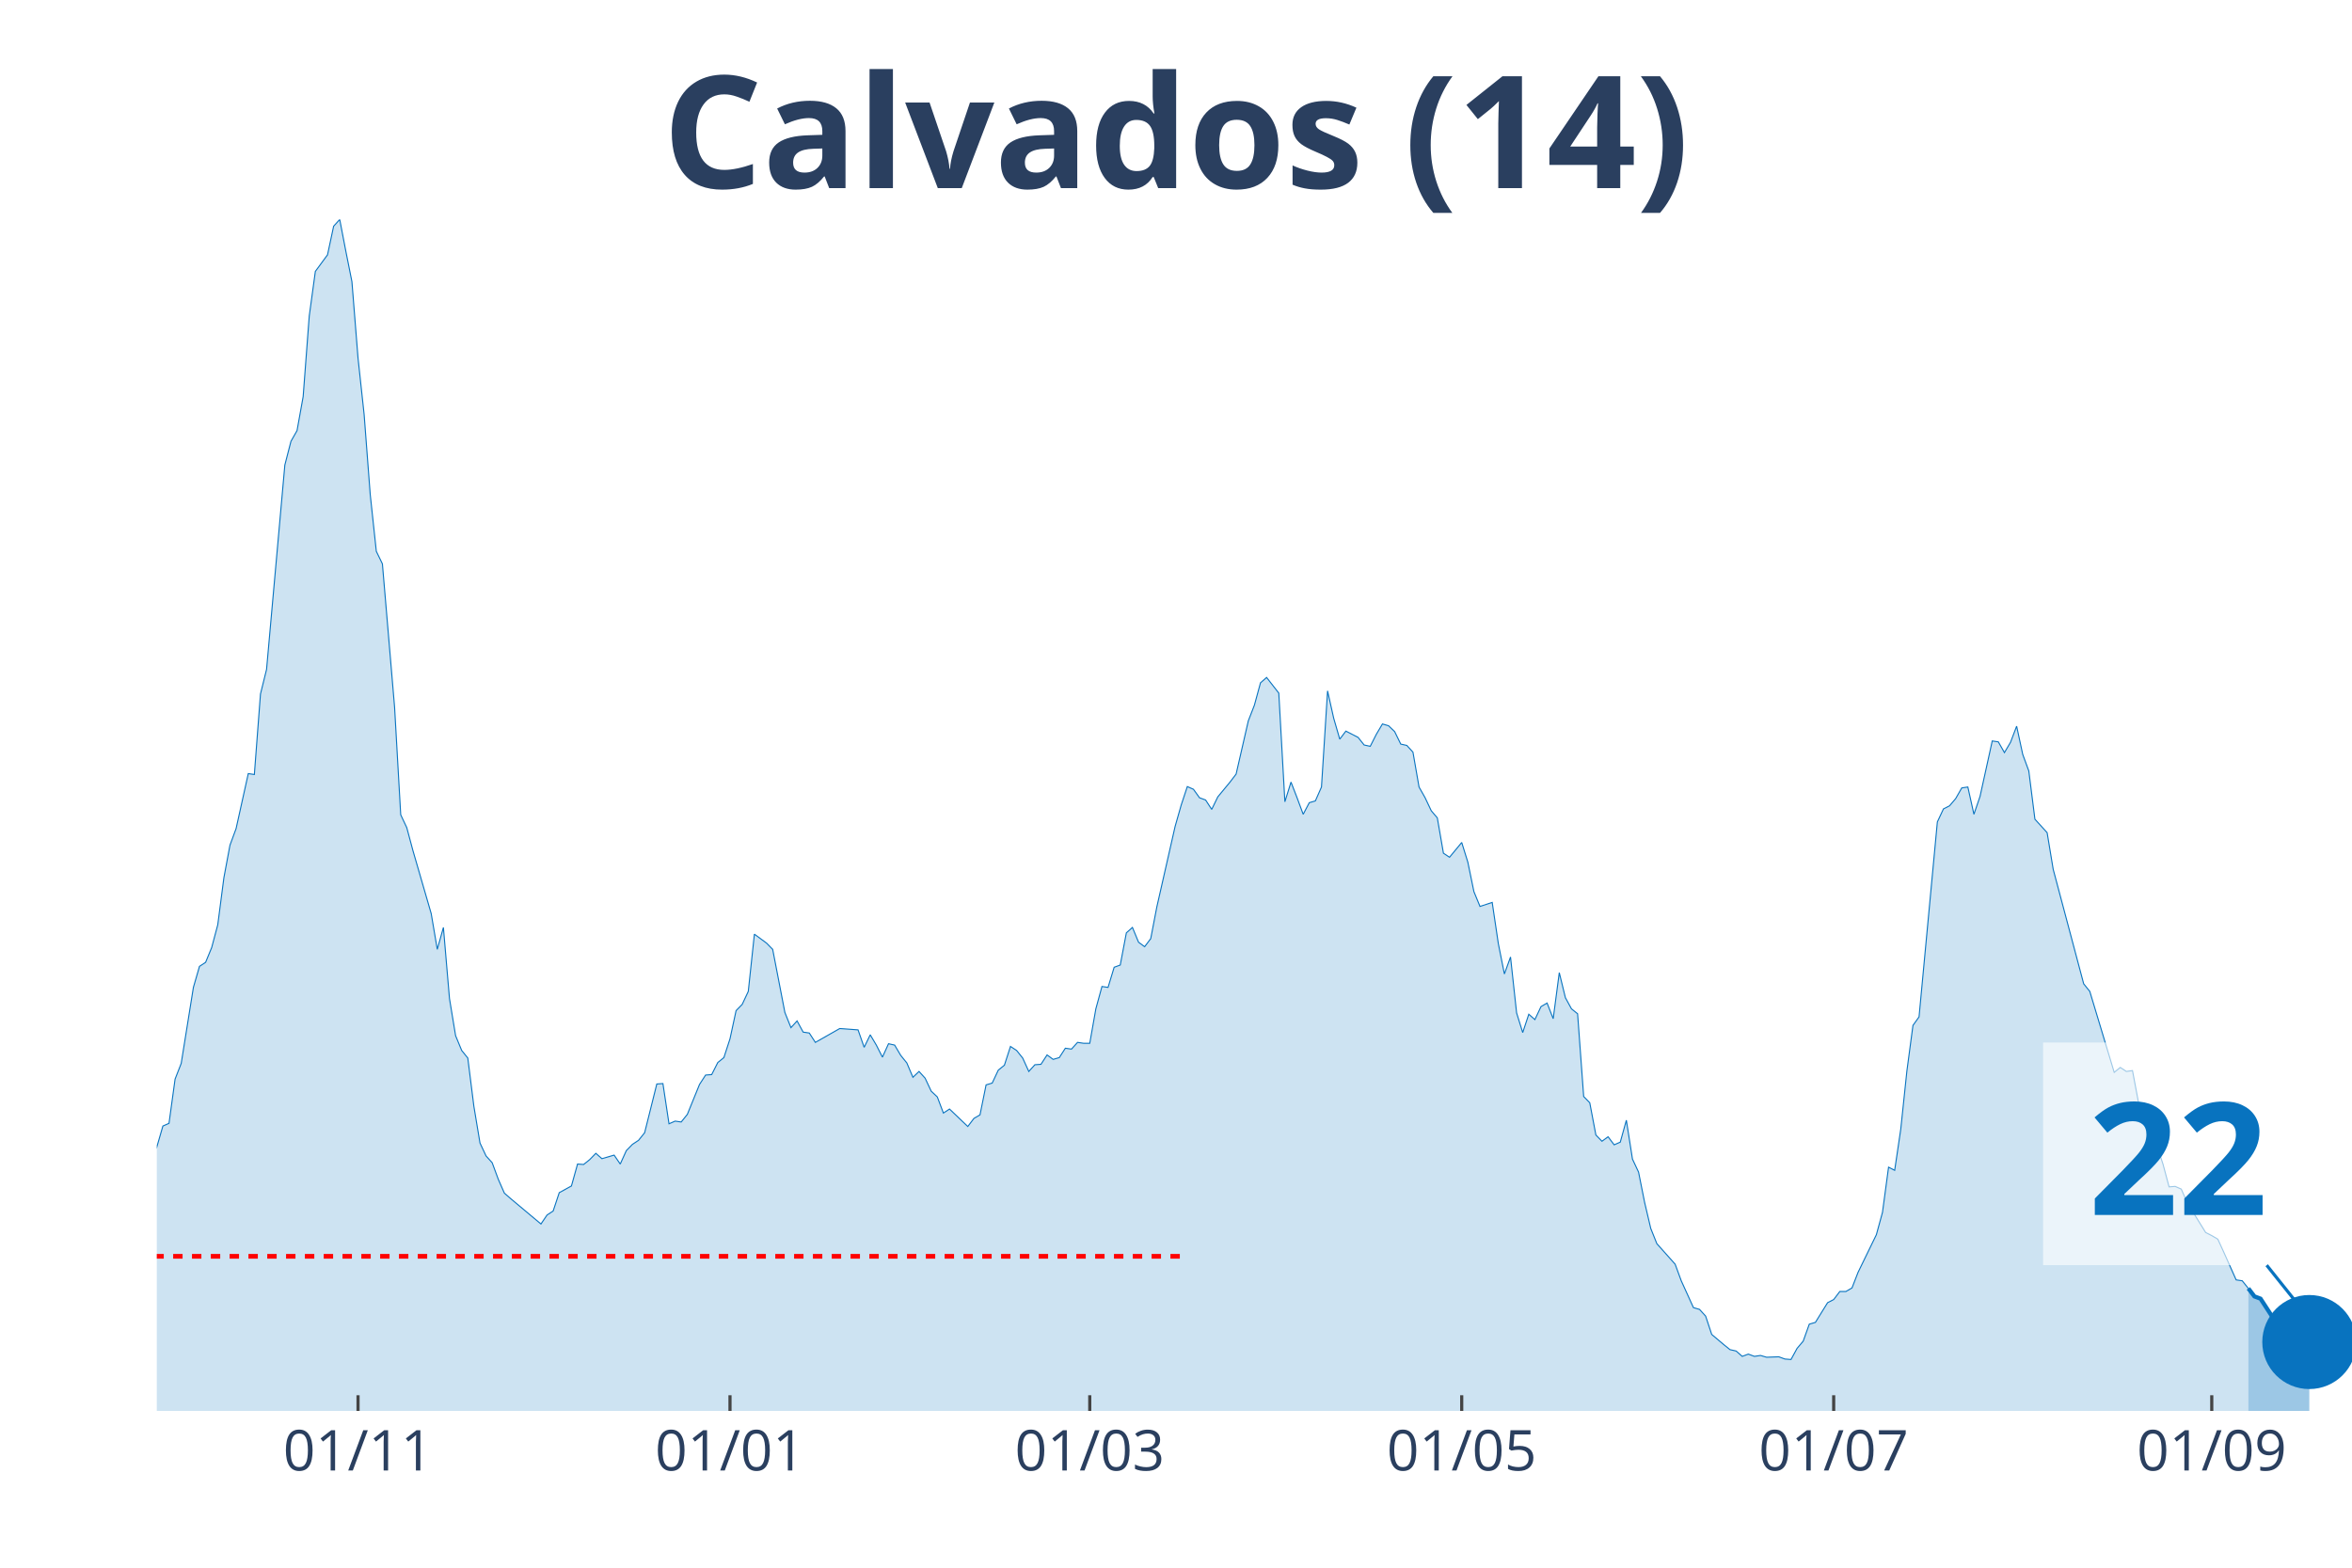
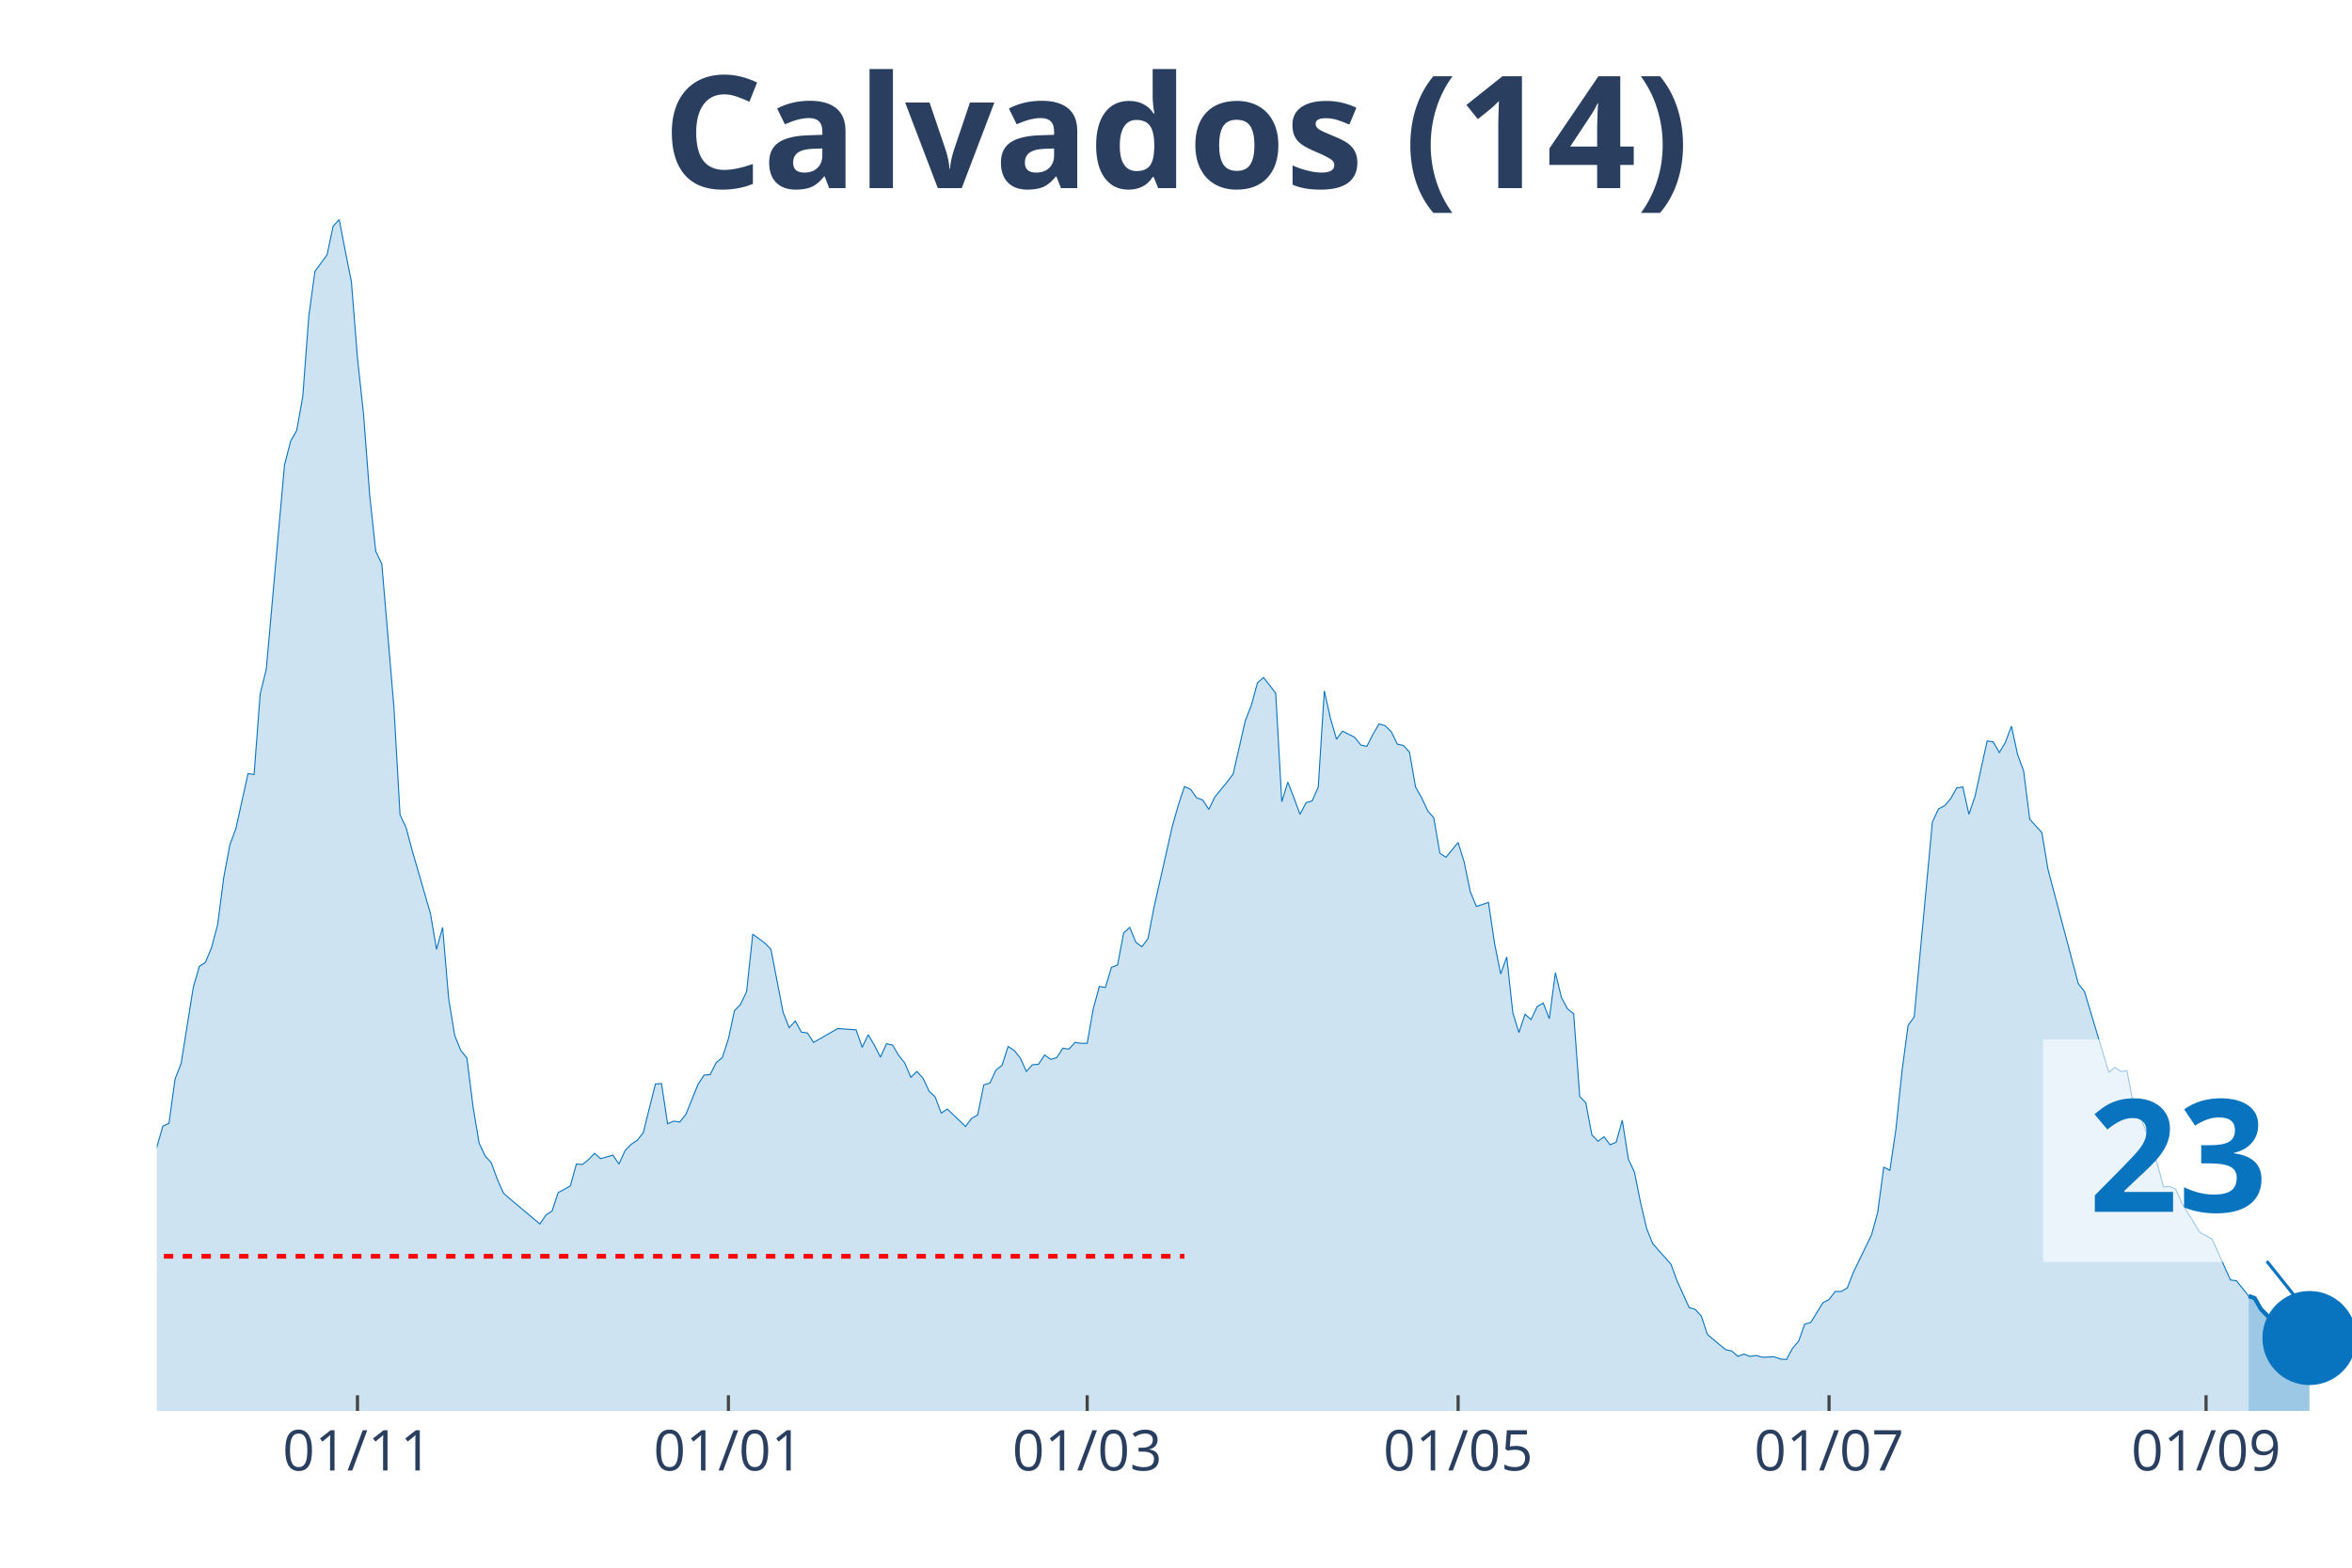
<svg xmlns="http://www.w3.org/2000/svg" class="main-svg" width="1125" height="750" style="" viewBox="0 0 750 500">
  <rect x="0" y="0" width="750" height="500" style="fill: rgb(0, 0, 0); fill-opacity: 0;" />
-   <defs id="defs-7aa9a6">
+   <defs id="defs-ec2a45">
    <g class="clips">
-       <clipPath id="clip7aa9a6xyplot" class="plotclip">
+       <clipPath id="clipec2a45xyplot" class="plotclip">
        <rect width="700" height="380" />
      </clipPath>
-       <clipPath class="axesclip" id="clip7aa9a6x">
+       <clipPath class="axesclip" id="clipec2a45x">
        <rect x="50" y="0" width="700" height="500" />
      </clipPath>
-       <clipPath class="axesclip" id="clip7aa9a6y">
+       <clipPath class="axesclip" id="clipec2a45y">
        <rect x="0" y="70" width="750" height="380" />
      </clipPath>
-       <clipPath class="axesclip" id="clip7aa9a6xy">
+       <clipPath class="axesclip" id="clipec2a45xy">
        <rect x="50" y="70" width="700" height="380" />
      </clipPath>
    </g>
    <g class="gradients" />
  </defs>
  <g class="bglayer">
    <rect class="bg" x="50" y="70" width="700" height="380" style="fill: rgb(0, 0, 0); fill-opacity: 0; stroke-width: 0;" />
  </g>
  <g class="layer-below">
    <g class="imagelayer" />
    <g class="shapelayer" />
  </g>
  <g class="cartesianlayer">
    <g class="subplot xy">
      <g class="layer-subplot">
        <g class="shapelayer" />
        <g class="imagelayer" />
      </g>
      <g class="gridlayer">
        <g class="x">
-           <path class="xgrid crisp" transform="translate(114.17,0)" d="M0,70v380" style="stroke: rgb(255, 255, 255); stroke-opacity: 1; stroke-width: 1px;" />
-           <path class="xgrid crisp" transform="translate(232.78,0)" d="M0,70v380" style="stroke: rgb(255, 255, 255); stroke-opacity: 1; stroke-width: 1px;" />
-           <path class="xgrid crisp" transform="translate(347.5,0)" d="M0,70v380" style="stroke: rgb(255, 255, 255); stroke-opacity: 1; stroke-width: 1px;" />
-           <path class="xgrid crisp" transform="translate(466.11,0)" d="M0,70v380" style="stroke: rgb(255, 255, 255); stroke-opacity: 1; stroke-width: 1px;" />
-           <path class="xgrid crisp" transform="translate(584.72,0)" d="M0,70v380" style="stroke: rgb(255, 255, 255); stroke-opacity: 1; stroke-width: 1px;" />
-           <path class="xgrid crisp" transform="translate(705.28,0)" d="M0,70v380" style="stroke: rgb(255, 255, 255); stroke-opacity: 1; stroke-width: 1px;" />
+           <path class="xgrid crisp" transform="translate(113.99,0)" d="M0,70v380" style="stroke: rgb(255, 255, 255); stroke-opacity: 1; stroke-width: 1px;" />
+           <path class="xgrid crisp" transform="translate(232.27,0)" d="M0,70v380" style="stroke: rgb(255, 255, 255); stroke-opacity: 1; stroke-width: 1px;" />
+           <path class="xgrid crisp" transform="translate(346.68,0)" d="M0,70v380" style="stroke: rgb(255, 255, 255); stroke-opacity: 1; stroke-width: 1px;" />
+           <path class="xgrid crisp" transform="translate(464.96,0)" d="M0,70v380" style="stroke: rgb(255, 255, 255); stroke-opacity: 1; stroke-width: 1px;" />
+           <path class="xgrid crisp" transform="translate(583.24,0)" d="M0,70v380" style="stroke: rgb(255, 255, 255); stroke-opacity: 1; stroke-width: 1px;" />
+           <path class="xgrid crisp" transform="translate(703.46,0)" d="M0,70v380" style="stroke: rgb(255, 255, 255); stroke-opacity: 1; stroke-width: 1px;" />
        </g>
        <g class="y" />
      </g>
      <g class="zerolinelayer" />
      <path class="xlines-below" />
      <path class="ylines-below" />
      <g class="overlines-below" />
      <g class="xaxislayer-below" />
      <g class="yaxislayer-below" />
      <g class="overaxes-below" />
-       <g class="plot" transform="translate(50, 70)" clip-path="url('#clip7aa9a6xyplot')">
+       <g class="plot" transform="translate(50, 70)" clip-path="url('#clipec2a45xyplot')">
        <g class="scatterlayer mlayer">
-           <g class="trace scatter trace5eccc2" style="stroke-miterlimit: 2;">
+           <g class="trace scatter tracea0a4be" style="stroke-miterlimit: 2;">
            <g class="fills">
              <g>
-                 <path class="js-fill" d="M666.94,380L-264.44,380L-264.44,376.58L-243.06,378.72L-241.11,378.57L-159.44,377.29L-157.5,376.86L-153.61,377.43L-151.67,376.15L-138.06,374.15L-136.11,375.01L-128.33,376.01L-126.39,376.58L-110.83,376.86L-108.89,377L-87.5,370.44L-85.56,370.02L-79.72,368.02L-77.78,367.73L-73.89,367.73L-71.94,366.02L-54.44,350.62L-52.5,352.18L-46.67,338.63L-44.72,328.93L-38.89,311.25L-36.94,312.53L-33.06,304.68L-31.11,306.4L-29.17,311.1L-27.22,311.39L-23.33,316.67L-21.39,320.52L-19.44,318.66L-17.5,320.66L-13.61,313.53L-11.67,314.53L-7.78,311.67L-5.83,309.11L-3.89,307.11L-1.94,302.55L1.94,289.14L3.89,288.28L5.83,274.16L7.78,269.17L11.67,244.92L13.61,238.21L15.56,236.93L17.5,232.22L19.44,224.95L21.39,209.97L23.33,199.56L25.28,194.28L29.17,176.73L31.11,177.02L33.06,151.34L35,143.5L40.83,78.31L42.78,70.75L44.72,67.33L46.67,56.49L48.61,30.81L50.56,16.55L54.44,11.27L56.39,2.14L58.33,0L60.28,10.13L62.22,19.83L64.17,44.22L66.11,62.19L68.06,87.73L70,105.84L71.94,109.83L75.83,155.62L77.78,189.86L79.72,193.99L81.67,201.27L87.5,221.38L89.44,232.79L91.39,225.8L93.33,248.48L95.28,260.32L97.22,265.03L99.17,267.45L101.11,282.86L103.06,294.56L105,298.69L106.94,300.83L108.89,306.11L110.83,310.53L112.78,312.24L122.5,320.38L124.44,317.52L126.39,316.24L128.33,310.39L132.22,308.25L134.17,301.26L136.11,301.4L138.06,299.83L140,297.84L141.94,299.55L145.83,298.41L147.78,301.26L149.72,296.98L151.67,294.98L153.61,293.7L155.56,291.28L159.44,275.73L161.39,275.59L163.33,288.42L165.28,287.57L167.22,287.85L169.17,285.43L173.06,275.87L175,272.88L176.94,272.73L178.89,268.88L180.83,267.31L182.78,261.32L184.72,252.33L186.67,250.34L188.61,246.2L190.56,227.94L194.44,230.8L196.39,232.79L200.28,252.91L202.22,257.76L204.17,255.62L206.11,259.18L208.06,259.47L210,262.46L217.78,258.04L219.72,258.18L223.61,258.47L225.56,264.03L227.5,260.04L229.44,263.32L231.39,267.17L233.33,262.89L235.28,263.32L237.22,266.6L239.17,269.02L241.11,273.59L243.06,271.73L245,273.87L246.94,278.01L248.89,279.86L250.83,285L252.78,283.72L258.61,289.28L260.56,286.71L262.5,285.57L264.44,276.01L266.39,275.44L268.33,271.31L270.28,269.74L272.22,263.75L274.17,265.03L276.11,267.45L278.06,271.73L280,269.59L281.94,269.45L283.89,266.46L285.83,267.88L287.78,267.31L289.72,264.32L291.67,264.6L293.61,262.46L295.56,262.75L297.5,262.75L299.44,251.76L301.39,244.63L303.33,244.92L305.28,238.5L307.22,237.79L309.17,227.52L311.11,225.8L313.06,230.51L315,231.94L316.94,229.37L318.89,219.24L324.72,193.57L326.67,186.72L328.61,180.87L330.56,181.73L332.5,184.44L334.44,185.15L336.39,188.15L338.33,184.15L342.22,179.44L344.17,176.88L348.06,159.9L350,154.91L351.94,147.78L353.89,146.07L357.78,151.06L359.72,185.72L361.67,179.44L363.61,184.44L365.56,189.71L367.5,186.01L369.44,185.44L371.39,181.01L373.33,150.35L375.28,159.05L377.22,165.75L379.17,163.18L383.06,165.18L385,167.61L386.94,168.03L388.89,164.18L390.83,160.9L392.78,161.47L394.72,163.33L396.67,167.32L398.61,167.75L400.56,169.89L402.5,181.01L404.44,184.44L406.39,188.57L408.33,190.86L410.28,202.12L412.22,203.41L416.11,198.7L418.06,204.98L420,214.39L421.94,219.1L425.83,217.82L427.78,230.94L429.72,240.64L431.67,235.22L433.61,253.05L435.56,259.32L437.5,253.48L439.44,255.19L441.39,251.05L443.33,249.91L445.28,254.9L447.22,240.21L449.17,248.2L451.11,251.76L453.06,253.33L455,279.72L456.94,281.72L458.89,291.99L460.83,293.99L462.78,292.56L464.72,295.13L466.67,294.27L468.61,287.28L470.56,299.69L472.5,303.83L474.44,313.53L476.39,321.8L478.33,326.65L484.17,333.21L486.11,338.49L490,347.05L491.94,347.62L493.89,349.76L495.83,355.61L499.72,358.89L501.67,360.46L503.61,360.89L505.56,362.6L507.5,361.88L509.44,362.6L511.39,362.31L513.33,362.88L517.22,362.74L519.17,363.45L521.11,363.6L523.06,360.03L525,357.75L526.94,352.33L528.89,351.76L530.83,348.62L532.78,345.48L534.72,344.48L536.67,341.91L538.61,341.91L540.56,340.77L542.5,335.78L548.33,323.8L550.28,316.67L552.22,302.26L554.17,303.26L556.11,290.14L558.06,271.59L560,257.04L561.94,254.33L567.78,192.14L569.72,188L571.67,187L573.61,184.72L575.56,181.3L577.5,181.01L579.44,189.71L581.39,184.01L585.28,166.32L587.22,166.61L589.17,170.03L591.11,166.75L593.06,161.61L595,170.6L596.94,175.88L598.89,191.28L602.78,195.56L604.72,207.26L614.44,243.78L616.39,246.2L624.17,272.02L626.11,270.45L628.06,271.73L630,271.45L631.94,281.72L633.89,285L637.78,295.41L639.72,301.26L641.67,308.54L643.61,308.39L645.56,309.25L647.5,313.67L653.33,323.09L655.28,324.08L657.22,325.23L659.17,329.5L663.06,338.21L665,338.49L666.94,340.92" style="fill: rgb(8, 115, 191); fill-opacity: 0.2; stroke-width: 0;" />
+                 <path class="js-fill" d="M667.04,380L-263.71,380L-263.71,376.58L-242.38,378.72L-240.44,378.57L-159,377.29L-157.06,376.86L-153.19,377.43L-151.25,376.15L-137.67,374.15L-135.73,375.01L-127.98,376.01L-126.04,376.58L-112.47,376.58L-110.53,376.86L-104.71,375.58L-102.77,374.72L-87.26,370.44L-85.32,370.02L-79.5,368.02L-77.56,367.73L-73.68,367.73L-71.75,366.02L-54.29,350.62L-52.35,352.18L-46.54,338.63L-44.6,328.93L-38.78,311.25L-36.84,312.53L-32.96,304.68L-31.02,306.4L-29.09,311.1L-27.15,311.39L-23.27,316.67L-21.33,320.52L-19.39,318.66L-17.45,320.66L-13.57,313.53L-11.63,314.53L-7.76,311.67L-5.82,309.11L-3.88,307.11L-1.94,302.55L1.94,289.14L3.88,288.28L5.82,274.16L7.76,269.17L11.63,244.92L13.57,238.21L15.51,236.93L17.45,232.22L19.39,224.95L21.33,209.97L23.27,199.56L25.21,194.28L29.09,176.73L31.02,177.02L32.96,151.34L34.9,143.5L40.72,78.31L42.66,70.75L44.6,67.33L46.54,56.49L48.48,30.81L50.42,16.55L54.29,11.27L56.23,2.14L58.17,0L60.11,10.13L62.05,19.83L63.99,44.22L65.93,62.19L67.87,87.73L69.81,105.84L71.75,109.83L75.62,155.62L77.56,189.86L79.5,193.99L81.44,201.27L87.26,221.38L89.2,232.79L91.14,225.8L93.07,248.48L95.01,260.32L96.95,265.03L98.89,267.45L100.83,282.86L102.77,294.56L104.71,298.69L106.65,300.83L108.59,306.11L110.53,310.53L112.47,312.24L122.16,320.38L124.1,317.52L126.04,316.24L127.98,310.39L131.86,308.25L133.8,301.26L135.73,301.4L137.67,299.83L139.61,297.84L141.55,299.55L145.43,298.41L147.37,301.26L149.31,296.98L151.25,294.98L153.19,293.7L155.12,291.28L159,275.73L160.94,275.59L162.88,288.42L164.82,287.57L166.76,287.85L168.7,285.43L172.58,275.87L174.52,272.88L176.45,272.73L178.39,268.88L180.33,267.31L182.27,261.32L184.21,252.33L186.15,250.34L188.09,246.2L190.03,227.94L193.91,230.8L195.84,232.79L199.72,252.91L201.66,257.76L203.6,255.62L205.54,259.18L207.48,259.47L209.42,262.46L217.17,258.04L219.11,258.18L222.99,258.47L224.93,264.03L226.87,260.04L228.81,263.32L230.75,267.17L232.69,262.89L234.63,263.32L236.57,266.6L238.5,269.02L240.44,273.59L242.38,271.73L244.32,273.87L246.26,278.01L248.2,279.86L250.14,285L252.08,283.72L257.89,289.28L259.83,286.71L261.77,285.57L263.71,276.01L265.65,275.44L267.59,271.31L269.53,269.74L271.47,263.75L273.41,265.03L275.35,267.45L277.29,271.73L279.22,269.59L281.16,269.45L283.1,266.46L285.04,267.88L286.98,267.31L288.92,264.32L290.86,264.6L292.8,262.46L294.74,262.75L296.68,262.75L298.61,251.76L300.55,244.63L302.49,244.92L304.43,238.5L306.37,237.79L308.31,227.52L310.25,225.8L312.19,230.51L314.13,231.94L316.07,229.37L318.01,219.24L323.82,193.57L325.76,186.72L327.7,180.87L329.64,181.73L331.58,184.44L333.52,185.15L335.46,188.15L337.4,184.15L341.27,179.44L343.21,176.88L347.09,159.9L349.03,154.91L350.97,147.78L352.91,146.07L356.79,151.06L358.73,185.72L360.66,179.44L362.6,184.44L364.54,189.71L366.48,186.01L368.42,185.44L370.36,181.01L372.3,150.35L374.24,159.05L376.18,165.75L378.12,163.18L381.99,165.18L383.93,167.61L385.87,168.03L387.81,164.18L389.75,160.9L391.69,161.47L393.63,163.33L395.57,167.32L397.51,167.75L399.45,169.89L401.39,181.01L403.32,184.44L405.26,188.57L407.2,190.86L409.14,202.12L411.08,203.41L414.96,198.7L416.9,204.98L418.84,214.39L420.78,219.1L424.65,217.82L426.59,230.94L428.53,240.64L430.47,235.22L432.41,253.05L434.35,259.32L436.29,253.48L438.23,255.19L440.17,251.05L442.11,249.91L444.04,254.9L445.98,240.21L447.92,248.2L449.86,251.76L451.8,253.33L453.74,279.72L455.68,281.72L457.62,291.99L459.56,293.99L461.5,292.56L463.43,295.13L465.37,294.27L467.31,287.28L469.25,299.69L471.19,303.83L473.13,313.53L475.07,321.8L477.01,326.65L482.83,333.21L484.76,338.49L488.64,347.05L490.58,347.62L492.52,349.76L494.46,355.61L498.34,358.89L500.28,360.46L502.22,360.89L504.16,362.6L506.09,361.88L508.03,362.6L509.97,362.31L511.91,362.88L515.79,362.74L517.73,363.45L519.67,363.6L521.61,360.03L523.55,357.75L525.48,352.33L527.42,351.76L529.36,348.62L531.3,345.48L533.24,344.48L535.18,341.91L537.12,341.91L539.06,340.77L541,335.78L546.81,323.8L548.75,316.67L550.69,302.26L552.63,303.26L554.57,290.14L556.51,271.59L558.45,257.04L560.39,254.33L566.2,192.14L568.14,188L570.08,187L572.02,184.72L573.96,181.3L575.9,181.01L577.84,189.71L579.78,184.01L583.66,166.32L585.6,166.61L587.53,170.03L589.47,166.75L591.41,161.61L593.35,170.6L595.29,175.88L597.23,191.28L601.11,195.56L603.05,207.26L612.74,243.78L614.68,246.2L622.44,272.02L624.38,270.45L626.32,271.73L628.25,271.45L630.19,281.72L632.13,285L636.01,295.41L637.95,301.26L639.89,308.54L641.83,308.39L643.77,309.25L645.71,313.67L651.52,323.09L653.46,324.08L655.4,325.23L657.34,329.5L661.22,338.21L663.16,338.49L667.04,343.34" style="fill: rgb(8, 115, 191); fill-opacity: 0.2; stroke-width: 0;" />
              </g>
            </g>
            <g class="errorbars" />
            <g class="lines">
-               <path class="js-line" d="M-264.44,376.58L-243.06,378.72L-241.11,378.57L-159.44,377.29L-157.5,376.86L-153.61,377.43L-151.67,376.15L-138.06,374.15L-136.11,375.01L-128.33,376.01L-126.39,376.58L-110.83,376.86L-108.89,377L-87.5,370.44L-85.56,370.02L-79.72,368.02L-77.78,367.73L-73.89,367.73L-71.94,366.02L-54.44,350.62L-52.5,352.18L-46.67,338.63L-44.72,328.93L-38.89,311.25L-36.94,312.53L-33.06,304.68L-31.11,306.4L-29.17,311.1L-27.22,311.39L-23.33,316.67L-21.39,320.52L-19.44,318.66L-17.5,320.66L-13.61,313.53L-11.67,314.53L-7.78,311.67L-5.83,309.11L-3.89,307.11L-1.94,302.55L1.94,289.14L3.89,288.28L5.83,274.16L7.78,269.17L11.67,244.92L13.61,238.21L15.56,236.93L17.5,232.22L19.44,224.95L21.39,209.97L23.33,199.56L25.28,194.28L29.17,176.73L31.11,177.02L33.06,151.34L35,143.5L40.83,78.31L42.78,70.75L44.72,67.33L46.67,56.49L48.61,30.81L50.56,16.55L54.44,11.27L56.39,2.14L58.33,0L60.28,10.13L62.22,19.83L64.17,44.22L66.11,62.19L68.06,87.73L70,105.84L71.94,109.83L75.83,155.62L77.78,189.86L79.72,193.99L81.67,201.27L87.5,221.38L89.44,232.79L91.39,225.8L93.33,248.48L95.28,260.32L97.22,265.03L99.17,267.45L101.11,282.86L103.06,294.56L105,298.69L106.94,300.83L108.89,306.11L110.83,310.53L112.78,312.24L122.5,320.38L124.44,317.52L126.39,316.24L128.33,310.39L132.22,308.25L134.17,301.26L136.11,301.4L138.06,299.83L140,297.84L141.94,299.55L145.83,298.41L147.78,301.26L149.72,296.98L151.67,294.98L153.61,293.7L155.56,291.28L159.44,275.73L161.39,275.59L163.33,288.42L165.28,287.57L167.22,287.85L169.17,285.43L173.06,275.87L175,272.88L176.94,272.73L178.89,268.88L180.83,267.31L182.78,261.32L184.72,252.33L186.67,250.34L188.61,246.2L190.56,227.94L194.44,230.8L196.39,232.79L200.28,252.91L202.22,257.76L204.17,255.62L206.11,259.18L208.06,259.47L210,262.46L217.78,258.04L219.72,258.18L223.61,258.47L225.56,264.03L227.5,260.04L229.44,263.32L231.39,267.17L233.33,262.89L235.28,263.32L237.22,266.6L239.17,269.02L241.11,273.59L243.06,271.73L245,273.87L246.94,278.01L248.89,279.86L250.83,285L252.78,283.72L258.61,289.28L260.56,286.71L262.5,285.57L264.44,276.01L266.39,275.44L268.33,271.31L270.28,269.74L272.22,263.75L274.17,265.03L276.11,267.45L278.06,271.73L280,269.59L281.94,269.45L283.89,266.46L285.83,267.88L287.78,267.31L289.72,264.32L291.67,264.6L293.61,262.46L295.56,262.75L297.5,262.75L299.44,251.76L301.39,244.63L303.33,244.92L305.28,238.5L307.22,237.79L309.17,227.52L311.11,225.8L313.06,230.51L315,231.94L316.94,229.37L318.89,219.24L324.72,193.57L326.67,186.72L328.61,180.87L330.56,181.73L332.5,184.44L334.44,185.15L336.39,188.15L338.33,184.15L342.22,179.44L344.17,176.88L348.06,159.9L350,154.91L351.94,147.78L353.89,146.07L357.78,151.06L359.72,185.72L361.67,179.44L363.61,184.44L365.56,189.71L367.5,186.01L369.44,185.44L371.39,181.01L373.33,150.35L375.28,159.05L377.22,165.75L379.17,163.18L383.06,165.18L385,167.61L386.94,168.03L388.89,164.18L390.83,160.9L392.78,161.47L394.72,163.33L396.67,167.32L398.61,167.75L400.56,169.89L402.5,181.01L404.44,184.44L406.39,188.57L408.33,190.86L410.28,202.12L412.22,203.41L416.11,198.7L418.06,204.98L420,214.39L421.94,219.1L425.83,217.82L427.78,230.94L429.72,240.64L431.67,235.22L433.61,253.05L435.56,259.32L437.5,253.48L439.44,255.19L441.39,251.05L443.33,249.91L445.28,254.9L447.22,240.21L449.17,248.2L451.11,251.76L453.06,253.33L455,279.72L456.94,281.72L458.89,291.99L460.83,293.99L462.78,292.56L464.72,295.13L466.67,294.27L468.61,287.28L470.56,299.69L472.5,303.83L474.44,313.53L476.39,321.8L478.33,326.65L484.17,333.21L486.11,338.49L490,347.05L491.94,347.62L493.89,349.76L495.83,355.61L499.72,358.89L501.67,360.46L503.61,360.89L505.56,362.6L507.5,361.88L509.44,362.6L511.39,362.31L513.33,362.88L517.22,362.74L519.17,363.45L521.11,363.6L523.06,360.03L525,357.75L526.94,352.33L528.89,351.76L530.83,348.62L532.78,345.48L534.72,344.48L536.67,341.91L538.61,341.91L540.56,340.77L542.5,335.78L548.33,323.8L550.28,316.67L552.22,302.26L554.17,303.26L556.11,290.14L558.06,271.59L560,257.04L561.94,254.33L567.78,192.14L569.72,188L571.67,187L573.61,184.72L575.56,181.3L577.5,181.01L579.44,189.71L581.39,184.01L585.28,166.32L587.22,166.61L589.17,170.03L591.11,166.75L593.06,161.61L595,170.6L596.94,175.88L598.89,191.28L602.78,195.56L604.72,207.26L614.44,243.78L616.39,246.2L624.17,272.02L626.11,270.45L628.06,271.73L630,271.45L631.94,281.72L633.89,285L637.78,295.41L639.72,301.26L641.67,308.54L643.61,308.39L645.56,309.25L647.5,313.67L653.33,323.09L655.28,324.08L657.22,325.23L659.17,329.5L663.06,338.21L665,338.49L666.94,340.92" style="vector-effect: non-scaling-stroke; fill: none; stroke: rgb(8, 115, 191); stroke-opacity: 1; stroke-width: 0.5px; opacity: 1;" />
+               <path class="js-line" d="M-263.71,376.58L-242.38,378.72L-240.44,378.57L-159,377.29L-157.06,376.86L-153.19,377.43L-151.25,376.15L-137.67,374.15L-135.73,375.01L-127.98,376.01L-126.04,376.58L-112.47,376.58L-110.53,376.86L-104.71,375.58L-102.77,374.72L-87.26,370.44L-85.32,370.02L-79.5,368.02L-77.56,367.73L-73.68,367.73L-71.75,366.02L-54.29,350.62L-52.35,352.18L-46.54,338.63L-44.6,328.93L-38.78,311.25L-36.84,312.53L-32.96,304.68L-31.02,306.4L-29.09,311.1L-27.15,311.39L-23.27,316.67L-21.33,320.52L-19.39,318.66L-17.45,320.66L-13.57,313.53L-11.63,314.53L-7.76,311.67L-5.82,309.11L-3.88,307.11L-1.94,302.55L1.94,289.14L3.88,288.28L5.82,274.16L7.76,269.17L11.63,244.92L13.57,238.21L15.51,236.93L17.45,232.22L19.39,224.95L21.33,209.97L23.27,199.56L25.21,194.28L29.09,176.73L31.02,177.02L32.96,151.34L34.9,143.5L40.72,78.31L42.66,70.75L44.6,67.33L46.54,56.49L48.48,30.81L50.42,16.55L54.29,11.27L56.23,2.14L58.17,0L60.11,10.13L62.05,19.83L63.99,44.22L65.93,62.19L67.87,87.73L69.81,105.84L71.75,109.83L75.62,155.62L77.56,189.86L79.5,193.99L81.44,201.27L87.26,221.38L89.2,232.79L91.14,225.8L93.07,248.48L95.01,260.32L96.95,265.03L98.89,267.45L100.83,282.86L102.77,294.56L104.71,298.69L106.65,300.83L108.59,306.11L110.53,310.53L112.47,312.24L122.16,320.38L124.1,317.52L126.04,316.24L127.98,310.39L131.86,308.25L133.8,301.26L135.73,301.4L137.67,299.83L139.61,297.84L141.55,299.55L145.43,298.41L147.37,301.26L149.31,296.98L151.25,294.98L153.19,293.7L155.12,291.28L159,275.73L160.94,275.59L162.88,288.42L164.82,287.57L166.76,287.85L168.7,285.43L172.58,275.87L174.52,272.88L176.45,272.73L178.39,268.88L180.33,267.31L182.27,261.32L184.21,252.33L186.15,250.34L188.09,246.2L190.03,227.94L193.91,230.8L195.84,232.79L199.72,252.91L201.66,257.76L203.6,255.62L205.54,259.18L207.48,259.47L209.42,262.46L217.17,258.04L219.11,258.18L222.99,258.47L224.93,264.03L226.87,260.04L228.81,263.32L230.75,267.17L232.69,262.89L234.63,263.32L236.57,266.6L238.5,269.02L240.44,273.59L242.38,271.73L244.32,273.87L246.26,278.01L248.2,279.86L250.14,285L252.08,283.72L257.89,289.28L259.83,286.71L261.77,285.57L263.71,276.01L265.65,275.44L267.59,271.31L269.53,269.74L271.47,263.75L273.41,265.03L275.35,267.45L277.29,271.73L279.22,269.59L281.16,269.45L283.1,266.46L285.04,267.88L286.98,267.31L288.92,264.32L290.86,264.6L292.8,262.46L294.74,262.75L296.68,262.75L298.61,251.76L300.55,244.63L302.49,244.92L304.43,238.5L306.37,237.79L308.31,227.52L310.25,225.8L312.19,230.51L314.13,231.94L316.07,229.37L318.01,219.24L323.82,193.57L325.76,186.72L327.7,180.87L329.64,181.73L331.58,184.44L333.52,185.15L335.46,188.15L337.4,184.15L341.27,179.44L343.21,176.88L347.09,159.9L349.03,154.91L350.97,147.78L352.91,146.07L356.79,151.06L358.73,185.72L360.66,179.44L362.6,184.44L364.54,189.71L366.48,186.01L368.42,185.44L370.36,181.01L372.3,150.35L374.24,159.05L376.18,165.75L378.12,163.18L381.99,165.18L383.93,167.61L385.87,168.03L387.81,164.18L389.75,160.9L391.69,161.47L393.63,163.33L395.57,167.32L397.51,167.75L399.45,169.89L401.39,181.01L403.32,184.44L405.26,188.57L407.2,190.86L409.14,202.12L411.08,203.41L414.96,198.7L416.9,204.98L418.84,214.39L420.78,219.1L424.65,217.82L426.59,230.94L428.53,240.64L430.47,235.22L432.41,253.05L434.35,259.32L436.29,253.48L438.23,255.19L440.17,251.05L442.11,249.91L444.04,254.9L445.98,240.21L447.92,248.2L449.86,251.76L451.8,253.33L453.74,279.72L455.68,281.72L457.62,291.99L459.56,293.99L461.5,292.56L463.43,295.13L465.37,294.27L467.31,287.28L469.25,299.69L471.19,303.83L473.13,313.53L475.07,321.8L477.01,326.65L482.83,333.21L484.76,338.49L488.64,347.05L490.58,347.62L492.52,349.76L494.46,355.61L498.34,358.89L500.28,360.46L502.22,360.89L504.16,362.6L506.09,361.88L508.03,362.6L509.97,362.31L511.91,362.88L515.79,362.74L517.73,363.45L519.67,363.6L521.61,360.03L523.55,357.75L525.48,352.33L527.42,351.76L529.36,348.62L531.3,345.48L533.24,344.48L535.18,341.91L537.12,341.91L539.06,340.77L541,335.78L546.81,323.8L548.75,316.67L550.69,302.26L552.63,303.26L554.57,290.14L556.51,271.59L558.45,257.04L560.39,254.33L566.2,192.14L568.14,188L570.08,187L572.02,184.72L573.96,181.3L575.9,181.01L577.84,189.71L579.78,184.01L583.66,166.32L585.6,166.61L587.53,170.03L589.47,166.75L591.41,161.61L593.35,170.6L595.29,175.88L597.23,191.28L601.11,195.56L603.05,207.26L612.74,243.78L614.68,246.2L622.44,272.02L624.38,270.45L626.32,271.73L628.25,271.45L630.19,281.72L632.13,285L636.01,295.41L637.95,301.26L639.89,308.54L641.83,308.39L643.77,309.25L645.71,313.67L651.52,323.09L653.46,324.08L655.4,325.23L657.34,329.5L661.22,338.21L663.16,338.49L667.04,343.34" style="vector-effect: non-scaling-stroke; fill: none; stroke: rgb(8, 115, 191); stroke-opacity: 1; stroke-width: 0.5px; opacity: 1;" />
            </g>
            <g class="points" />
            <g class="text" />
          </g>
-           <g class="trace scatter tracecbe449" style="stroke-miterlimit: 2;">
+           <g class="trace scatter tracefb5cf1" style="stroke-miterlimit: 2;">
            <g class="fills">
              <g>
-                 <path class="js-fill" d="M686.39,380L666.94,380L666.94,340.92L668.89,343.48L670.83,344.2L674.72,350.19L676.67,351.61L678.61,352.9L680.56,355.75L682.5,355.61L684.44,357.75L686.39,358.03" style="fill: rgb(8, 115, 191); fill-opacity: 0.4; stroke-width: 0;" />
+                 <path class="js-fill" d="M686.43,380L667.04,380L667.04,343.34L668.98,344.05L670.91,347.48L674.79,351.47L676.73,352.76L678.67,355.61L680.61,355.61L682.55,357.75L684.49,357.89L686.43,356.75" style="fill: rgb(8, 115, 191); fill-opacity: 0.4; stroke-width: 0;" />
              </g>
            </g>
            <g class="errorbars" />
            <g class="lines">
-               <path class="js-line" d="M666.94,340.92L668.89,343.48L670.83,344.2L674.72,350.19L676.67,351.61L678.61,352.9L680.56,355.75L682.5,355.61L684.44,357.75L686.39,358.03" style="vector-effect: non-scaling-stroke; fill: none; stroke: rgb(8, 115, 191); stroke-opacity: 1; stroke-width: 2px; opacity: 1;" />
+               <path class="js-line" d="M667.04,343.34L668.98,344.05L670.91,347.48L674.79,351.47L676.73,352.76L678.67,355.61L680.61,355.61L682.55,357.75L684.49,357.89L686.43,356.75" style="vector-effect: non-scaling-stroke; fill: none; stroke: rgb(8, 115, 191); stroke-opacity: 1; stroke-width: 2px; opacity: 1;" />
            </g>
            <g class="points" />
            <g class="text" />
          </g>
-           <g class="trace scatter traceb4dd46" style="stroke-miterlimit: 2; opacity: 1;">
+           <g class="trace scatter trace5fd3a7" style="stroke-miterlimit: 2; opacity: 1;">
            <g class="fills" />
            <g class="errorbars" />
            <g class="lines" />
            <g class="points">
-               <path class="point" transform="translate(686.39,358.03)" d="M15,0A15,15 0 1,1 0,-15A15,15 0 0,1 15,0Z" style="opacity: 1; stroke-width: 0px; fill: rgb(8, 115, 191); fill-opacity: 1;" />
+               <path class="point" transform="translate(686.43,356.75)" d="M15,0A15,15 0 1,1 0,-15A15,15 0 0,1 15,0Z" style="opacity: 1; stroke-width: 0px; fill: rgb(8, 115, 191); fill-opacity: 1;" />
            </g>
            <g class="text" />
          </g>
        </g>
      </g>
      <g class="overplot" />
      <path class="xlines-above crisp" style="fill: none; stroke-width: 1px; stroke: rgb(0, 0, 0); stroke-opacity: 0;" d="" />
      <path class="ylines-above crisp" style="fill: none;" d="M0,0" />
      <g class="overlines-above" />
      <g class="xaxislayer-above">
-         <path class="xtick ticks crisp" d="M0,450v-5" transform="translate(114.17,0)" style="stroke: rgb(68, 68, 68); stroke-opacity: 1; stroke-width: 1px;" />
-         <path class="xtick ticks crisp" d="M0,450v-5" transform="translate(232.78,0)" style="stroke: rgb(68, 68, 68); stroke-opacity: 1; stroke-width: 1px;" />
-         <path class="xtick ticks crisp" d="M0,450v-5" transform="translate(347.5,0)" style="stroke: rgb(68, 68, 68); stroke-opacity: 1; stroke-width: 1px;" />
-         <path class="xtick ticks crisp" d="M0,450v-5" transform="translate(466.11,0)" style="stroke: rgb(68, 68, 68); stroke-opacity: 1; stroke-width: 1px;" />
-         <path class="xtick ticks crisp" d="M0,450v-5" transform="translate(584.72,0)" style="stroke: rgb(68, 68, 68); stroke-opacity: 1; stroke-width: 1px;" />
-         <path class="xtick ticks crisp" d="M0,450v-5" transform="translate(705.28,0)" style="stroke: rgb(68, 68, 68); stroke-opacity: 1; stroke-width: 1px;" />
+         <path class="xtick ticks crisp" d="M0,450v-5" transform="translate(113.99,0)" style="stroke: rgb(68, 68, 68); stroke-opacity: 1; stroke-width: 1px;" />
+         <path class="xtick ticks crisp" d="M0,450v-5" transform="translate(232.27,0)" style="stroke: rgb(68, 68, 68); stroke-opacity: 1; stroke-width: 1px;" />
+         <path class="xtick ticks crisp" d="M0,450v-5" transform="translate(346.68,0)" style="stroke: rgb(68, 68, 68); stroke-opacity: 1; stroke-width: 1px;" />
+         <path class="xtick ticks crisp" d="M0,450v-5" transform="translate(464.96,0)" style="stroke: rgb(68, 68, 68); stroke-opacity: 1; stroke-width: 1px;" />
+         <path class="xtick ticks crisp" d="M0,450v-5" transform="translate(583.24,0)" style="stroke: rgb(68, 68, 68); stroke-opacity: 1; stroke-width: 1px;" />
+         <path class="xtick ticks crisp" d="M0,450v-5" transform="translate(703.46,0)" style="stroke: rgb(68, 68, 68); stroke-opacity: 1; stroke-width: 1px;" />
        <g class="xtick">
-           <text text-anchor="middle" x="0" y="469" transform="translate(114.17,0)" style="font-family: 'Open Sans', verdana, arial, sans-serif; font-size: 18px; fill: rgb(42, 63, 95); fill-opacity: 1; white-space: pre;">01/11</text>
+           <text text-anchor="middle" x="0" y="469" transform="translate(113.99,0)" style="font-family: 'Open Sans', verdana, arial, sans-serif; font-size: 18px; fill: rgb(42, 63, 95); fill-opacity: 1; white-space: pre;">01/11</text>
        </g>
        <g class="xtick">
-           <text text-anchor="middle" x="0" y="469" transform="translate(232.78,0)" style="font-family: 'Open Sans', verdana, arial, sans-serif; font-size: 18px; fill: rgb(42, 63, 95); fill-opacity: 1; white-space: pre;">01/01</text>
+           <text text-anchor="middle" x="0" y="469" transform="translate(232.27,0)" style="font-family: 'Open Sans', verdana, arial, sans-serif; font-size: 18px; fill: rgb(42, 63, 95); fill-opacity: 1; white-space: pre;">01/01</text>
        </g>
        <g class="xtick">
-           <text text-anchor="middle" x="0" y="469" transform="translate(347.5,0)" style="font-family: 'Open Sans', verdana, arial, sans-serif; font-size: 18px; fill: rgb(42, 63, 95); fill-opacity: 1; white-space: pre;">01/03</text>
+           <text text-anchor="middle" x="0" y="469" transform="translate(346.68,0)" style="font-family: 'Open Sans', verdana, arial, sans-serif; font-size: 18px; fill: rgb(42, 63, 95); fill-opacity: 1; white-space: pre;">01/03</text>
        </g>
        <g class="xtick">
-           <text text-anchor="middle" x="0" y="469" transform="translate(466.11,0)" style="font-family: 'Open Sans', verdana, arial, sans-serif; font-size: 18px; fill: rgb(42, 63, 95); fill-opacity: 1; white-space: pre;">01/05</text>
+           <text text-anchor="middle" x="0" y="469" transform="translate(464.96,0)" style="font-family: 'Open Sans', verdana, arial, sans-serif; font-size: 18px; fill: rgb(42, 63, 95); fill-opacity: 1; white-space: pre;">01/05</text>
        </g>
        <g class="xtick">
-           <text text-anchor="middle" x="0" y="469" transform="translate(584.72,0)" style="font-family: 'Open Sans', verdana, arial, sans-serif; font-size: 18px; fill: rgb(42, 63, 95); fill-opacity: 1; white-space: pre;">01/07</text>
+           <text text-anchor="middle" x="0" y="469" transform="translate(583.24,0)" style="font-family: 'Open Sans', verdana, arial, sans-serif; font-size: 18px; fill: rgb(42, 63, 95); fill-opacity: 1; white-space: pre;">01/07</text>
        </g>
        <g class="xtick">
-           <text text-anchor="middle" x="0" y="469" transform="translate(705.28,0)" style="font-family: 'Open Sans', verdana, arial, sans-serif; font-size: 18px; fill: rgb(42, 63, 95); fill-opacity: 1; white-space: pre;">01/09</text>
+           <text text-anchor="middle" x="0" y="469" transform="translate(703.46,0)" style="font-family: 'Open Sans', verdana, arial, sans-serif; font-size: 18px; fill: rgb(42, 63, 95); fill-opacity: 1; white-space: pre;">01/09</text>
        </g>
      </g>
      <g class="yaxislayer-above" />
      <g class="overaxes-above" />
    </g>
  </g>
  <g class="polarlayer" />
  <g class="ternarylayer" />
  <g class="geolayer" />
  <g class="funnelarealayer" />
  <g class="pielayer" />
  <g class="treemaplayer" />
  <g class="sunburstlayer" />
  <g class="glimages" />
-   <defs id="topdefs-7aa9a6">
+   <defs id="topdefs-ec2a45">
    <g class="clips" />
  </defs>
  <g class="layer-above">
    <g class="imagelayer" />
    <g class="shapelayer">
-       <path data-index="0" fill-rule="evenodd" d="M-1042.78,400.68L378.61,400.68" clip-path="url('#clip7aa9a6xy')" style="opacity: 1; stroke: rgb(255, 0, 0); stroke-opacity: 1; fill: rgb(0, 0, 0); fill-opacity: 0; stroke-dasharray: 3px, 3px; stroke-width: 1.5px;" />
+       <path data-index="0" fill-rule="evenodd" d="M-1039.75,400.68L377.7,400.68" clip-path="url('#clipec2a45xy')" style="opacity: 1; stroke: rgb(255, 0, 0); stroke-opacity: 1; fill: rgb(0, 0, 0); fill-opacity: 0; stroke-dasharray: 3px, 3px; stroke-width: 1.5px;" />
    </g>
  </g>
  <g class="infolayer">
    <g class="g-gtitle">
      <text class="gtitle" x="375" y="25" text-anchor="middle" dy="0.7em" style="font-family: 'Open Sans', verdana, arial, sans-serif; font-size: 50px; fill: rgb(42, 63, 95); opacity: 1; font-weight: normal; white-space: pre;">
        <tspan style="font-weight:bold">Calvados (14)</tspan>
      </text>
    </g>
    <g class="g-xtitle" />
    <g class="annotation" data-index="0" style="opacity: 1;">
-       <g class="annotation-text-g" transform="rotate(0,694.39,368.03)">
-         <g class="cursor-pointer" transform="translate(651, 332)">
+       <g class="annotation-text-g" transform="rotate(0,694.43,366.75)">
+         <g class="cursor-pointer" transform="translate(651, 331)">
          <rect class="bg" x="0.5" y="0.5" width="86" height="71" style="stroke-width: 1px; stroke: rgb(0, 0, 0); stroke-opacity: 0; fill: rgb(255, 255, 255); fill-opacity: 0.6;" />
          <text class="annotation-text" text-anchor="middle" x="43.531" y="55.5" style="font-family: 'Open Sans', verdana, arial, sans-serif; font-size: 50px; fill: rgb(8, 115, 191); fill-opacity: 1; white-space: pre;">
-             <tspan style="font-weight:bold">22 </tspan>
+             <tspan style="font-weight:bold">23 </tspan>
          </text>
        </g>
      </g>
      <g class="annotation-arrow-g" style="opacity: 1;">
-         <path d="M722.79,403.53L734.39,418.03" style="stroke-width: 1px; stroke: rgb(8, 115, 191); stroke-opacity: 1; stroke-dasharray: 0px, 0px, 18.569px, 18.569px;" />
+         <path d="M722.83,402.25L734.43,416.75" style="stroke-width: 1px; stroke: rgb(8, 115, 191); stroke-opacity: 1; stroke-dasharray: 0px, 0px, 18.569px, 18.569px;" />
      </g>
    </g>
  </g>
</svg>
